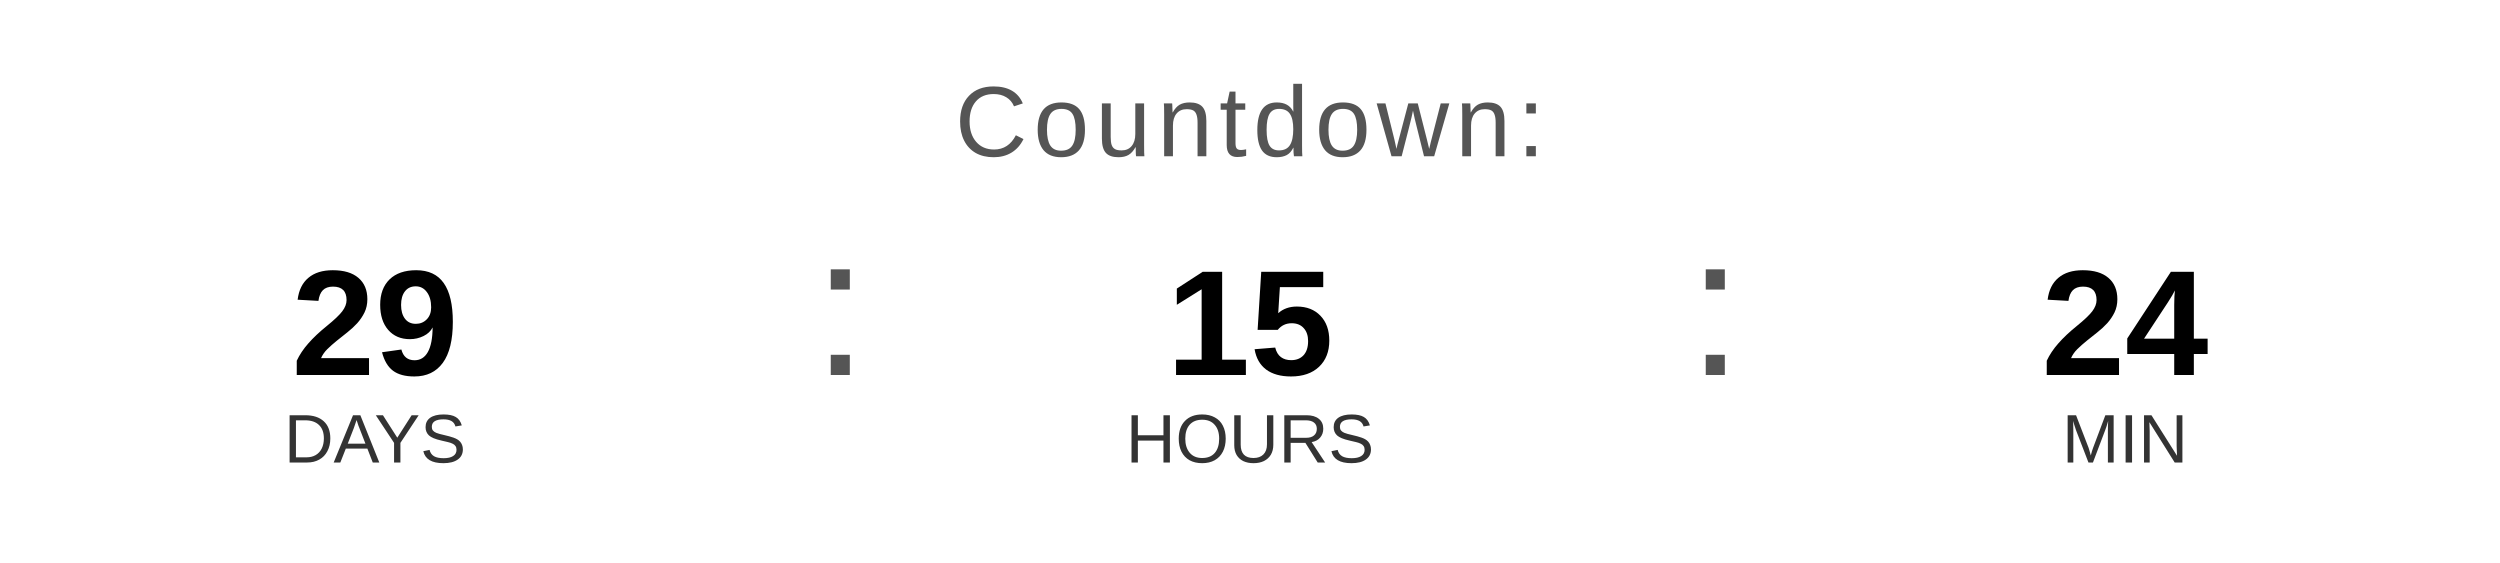
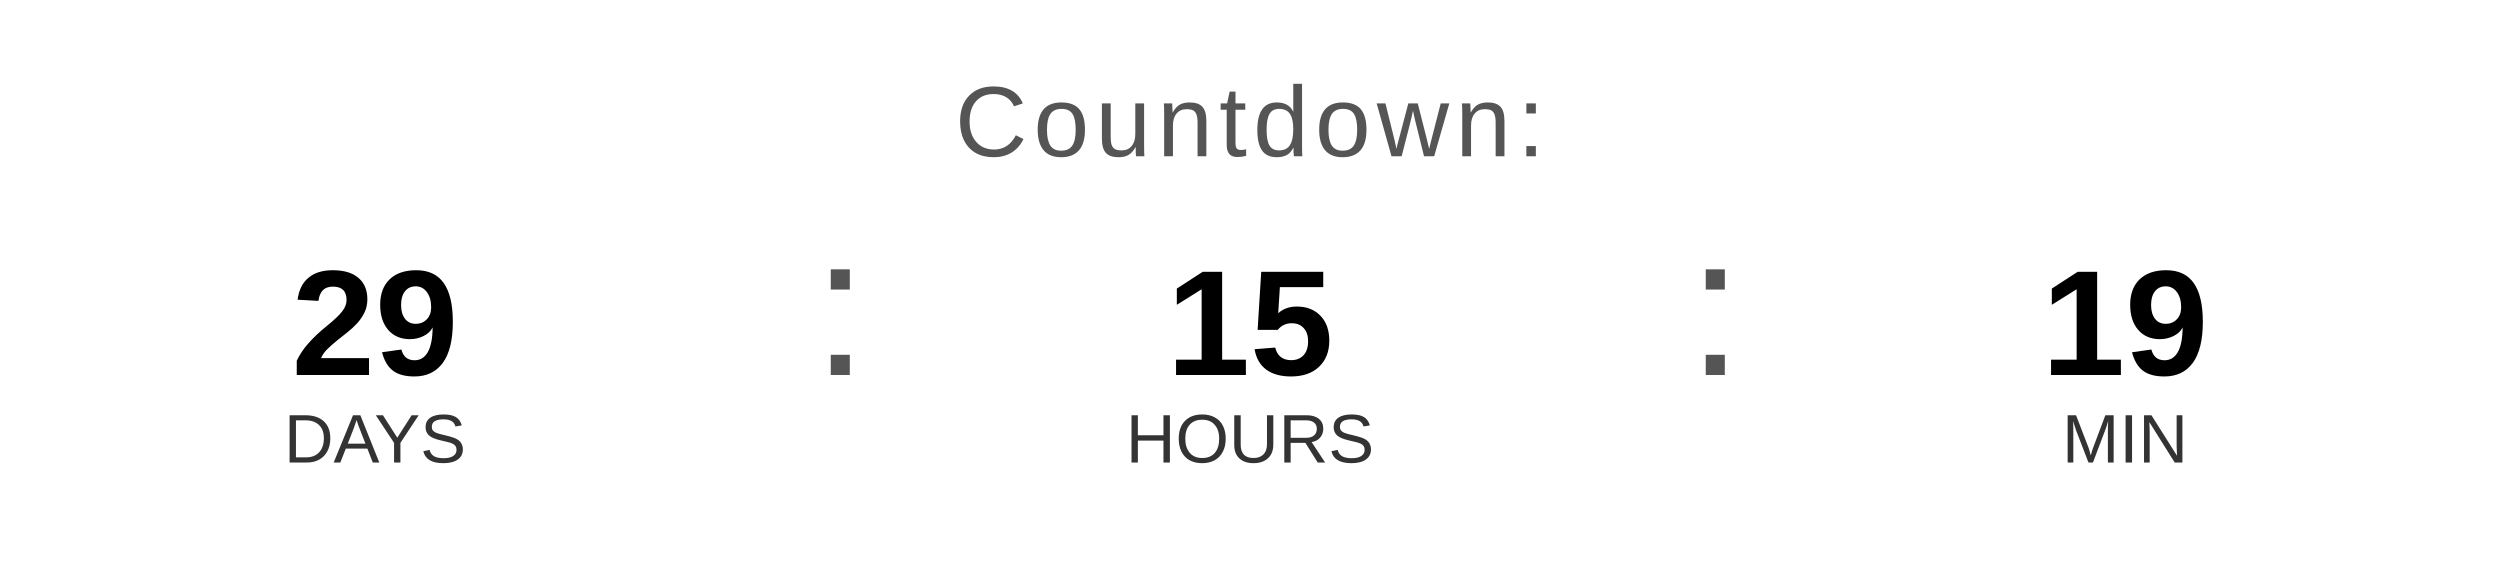
<svg xmlns="http://www.w3.org/2000/svg" width="400" height="90" viewBox="0 0 400 90">
  <text x="200" y="25" font-family="Arial, Helvetica, sans-serif" font-size="16" fill="#555555" text-anchor="middle" letter-spacing="1">
    Countdown:
  </text>
  <text x="60" y="60" font-family="Arial, Helvetica, sans-serif" font-size="24" font-weight="bold" fill="#000000" text-anchor="middle">29</text>
  <text x="60" y="74" font-family="Arial, Helvetica, sans-serif" font-size="11" fill="#333333" text-anchor="middle">DAYS</text>
  <text x="130" y="60" font-family="Arial, sans-serif" font-size="32" fill="#555555">:</text>
  <text x="200" y="60" font-family="Arial, Helvetica, sans-serif" font-size="24" font-weight="bold" fill="#000000" text-anchor="middle">15</text>
  <text x="200" y="74" font-family="Arial, Helvetica, sans-serif" font-size="11" fill="#333333" text-anchor="middle">HOURS</text>
  <text x="270" y="60" font-family="Arial, sans-serif" font-size="32" fill="#555555">:</text>
-   <text x="340" y="60" font-family="Arial, Helvetica, sans-serif" font-size="24" font-weight="bold" fill="#000000" text-anchor="middle">24</text>
+   <text x="340" y="60" font-family="Arial, Helvetica, sans-serif" font-size="24" font-weight="bold" fill="#000000" text-anchor="middle">19</text>
  <text x="340" y="74" font-family="Arial, Helvetica, sans-serif" font-size="11" fill="#333333" text-anchor="middle">MIN</text>
</svg>
